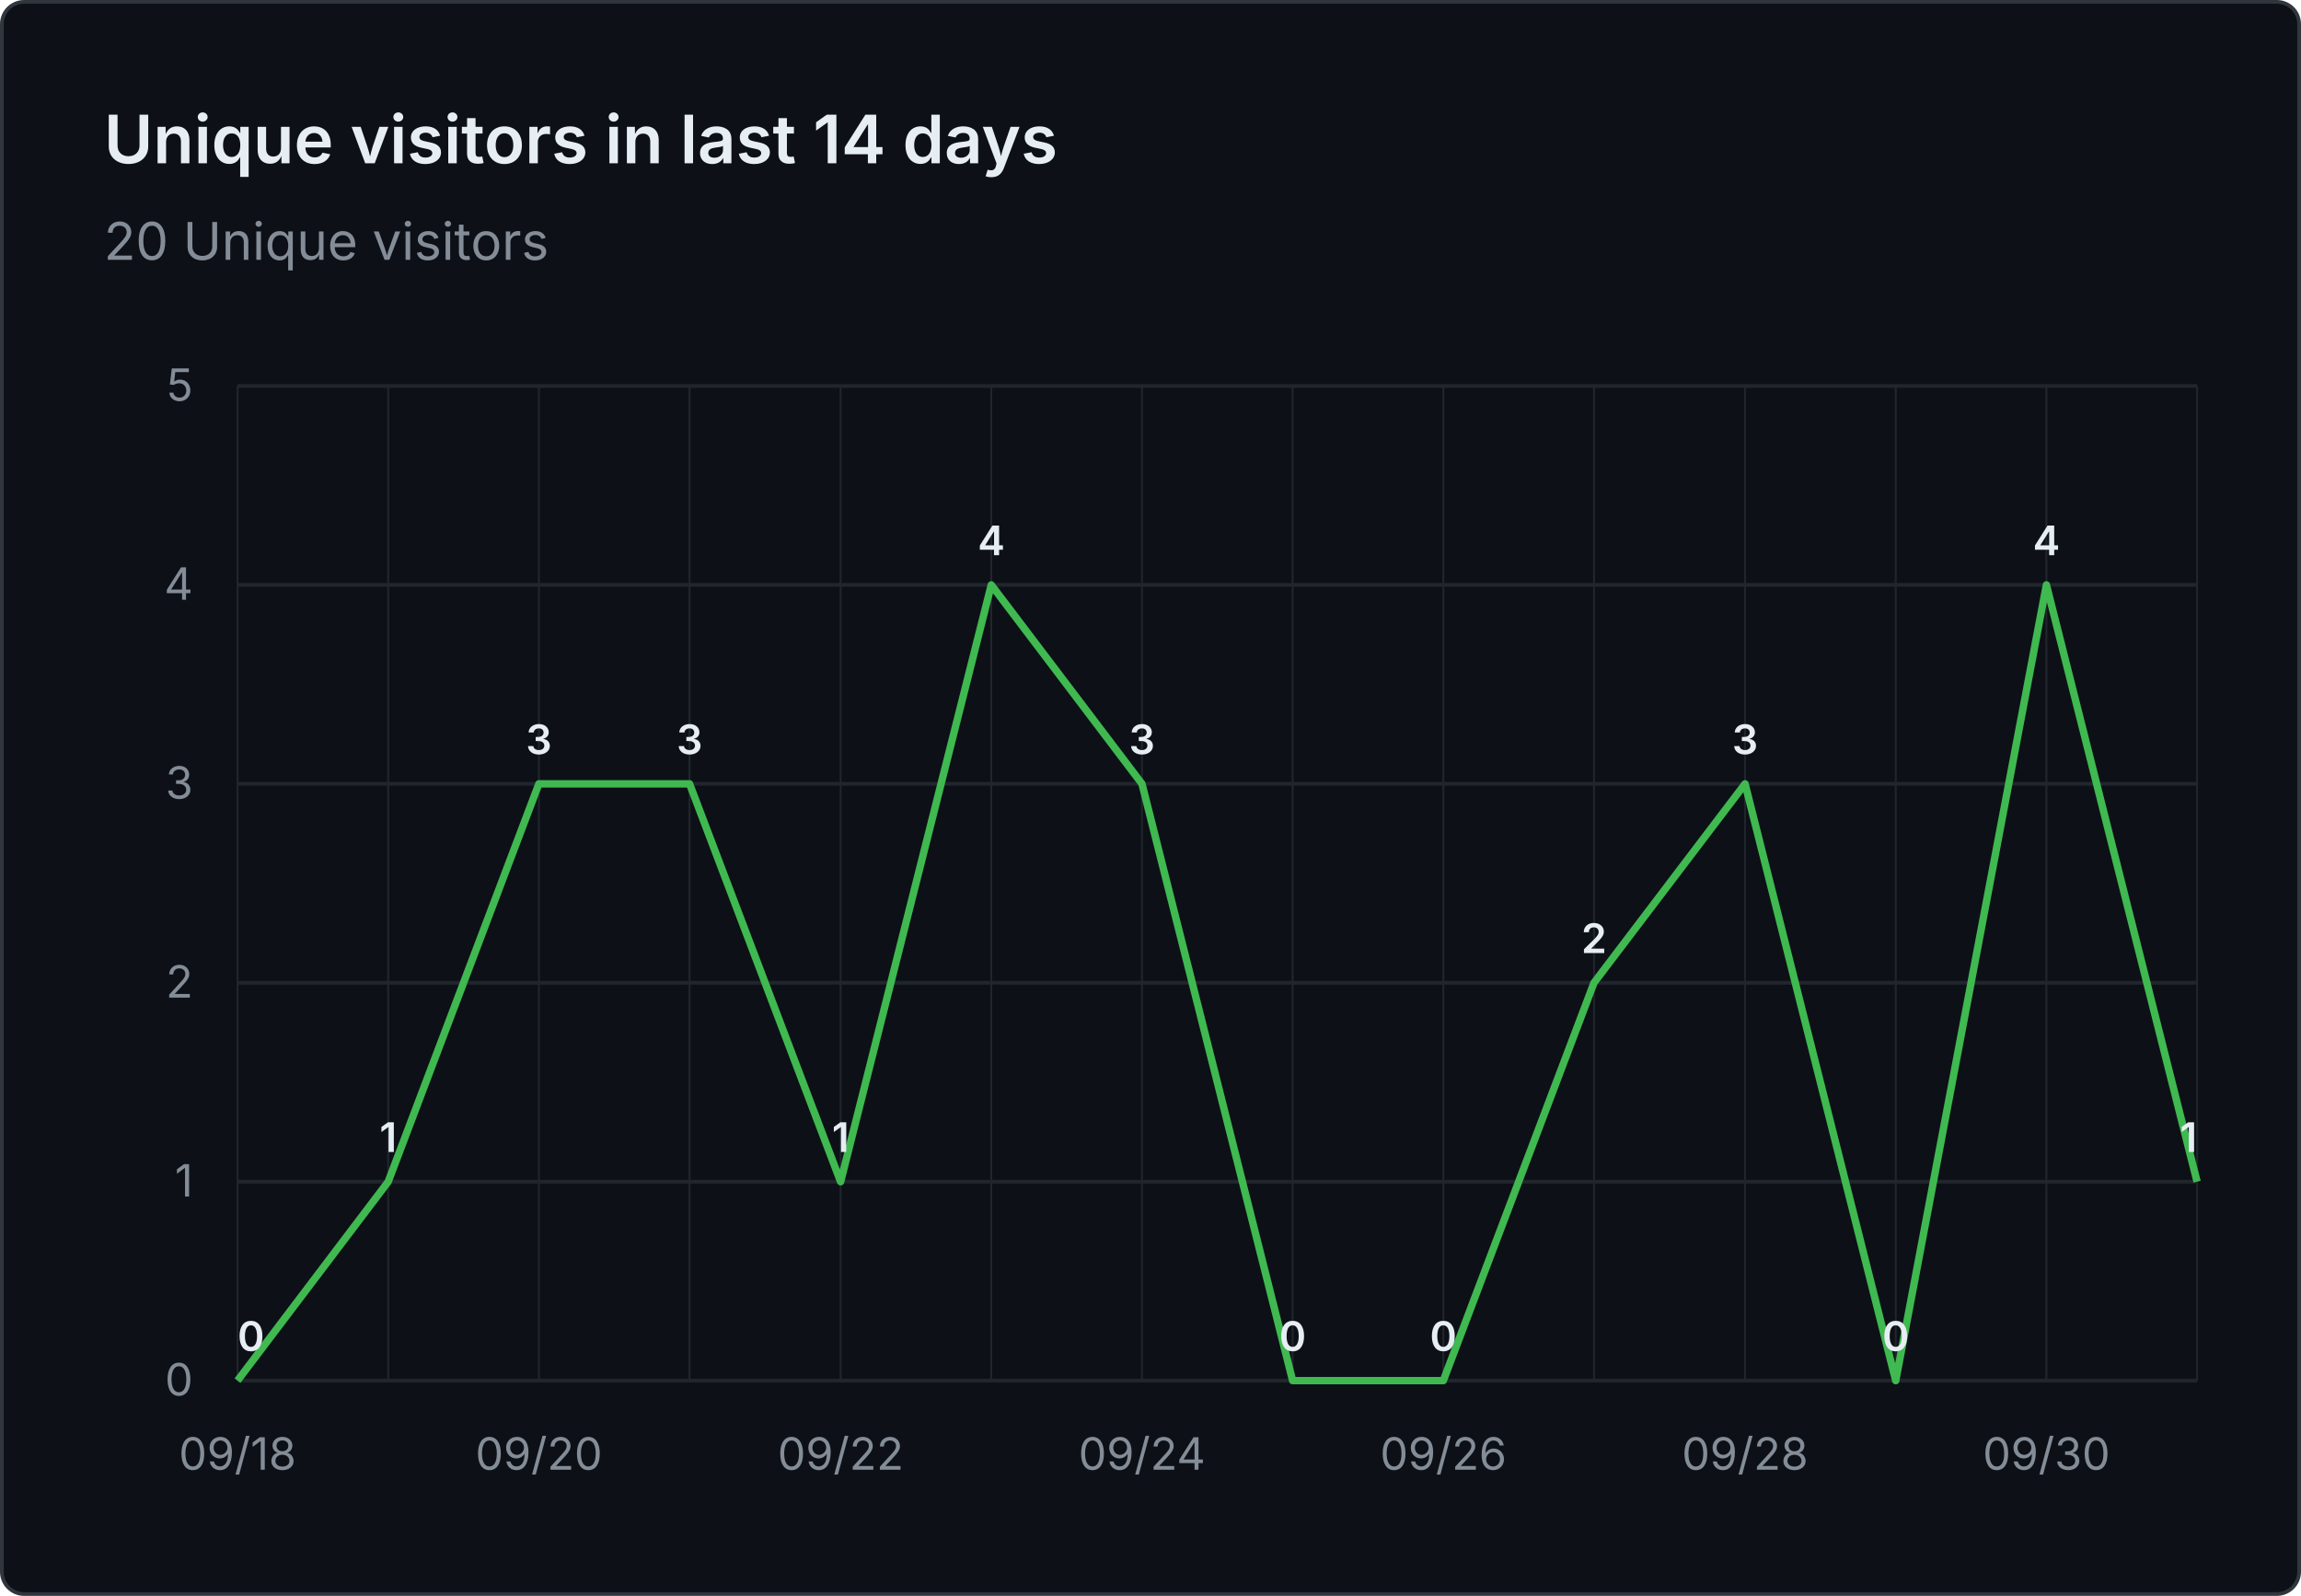
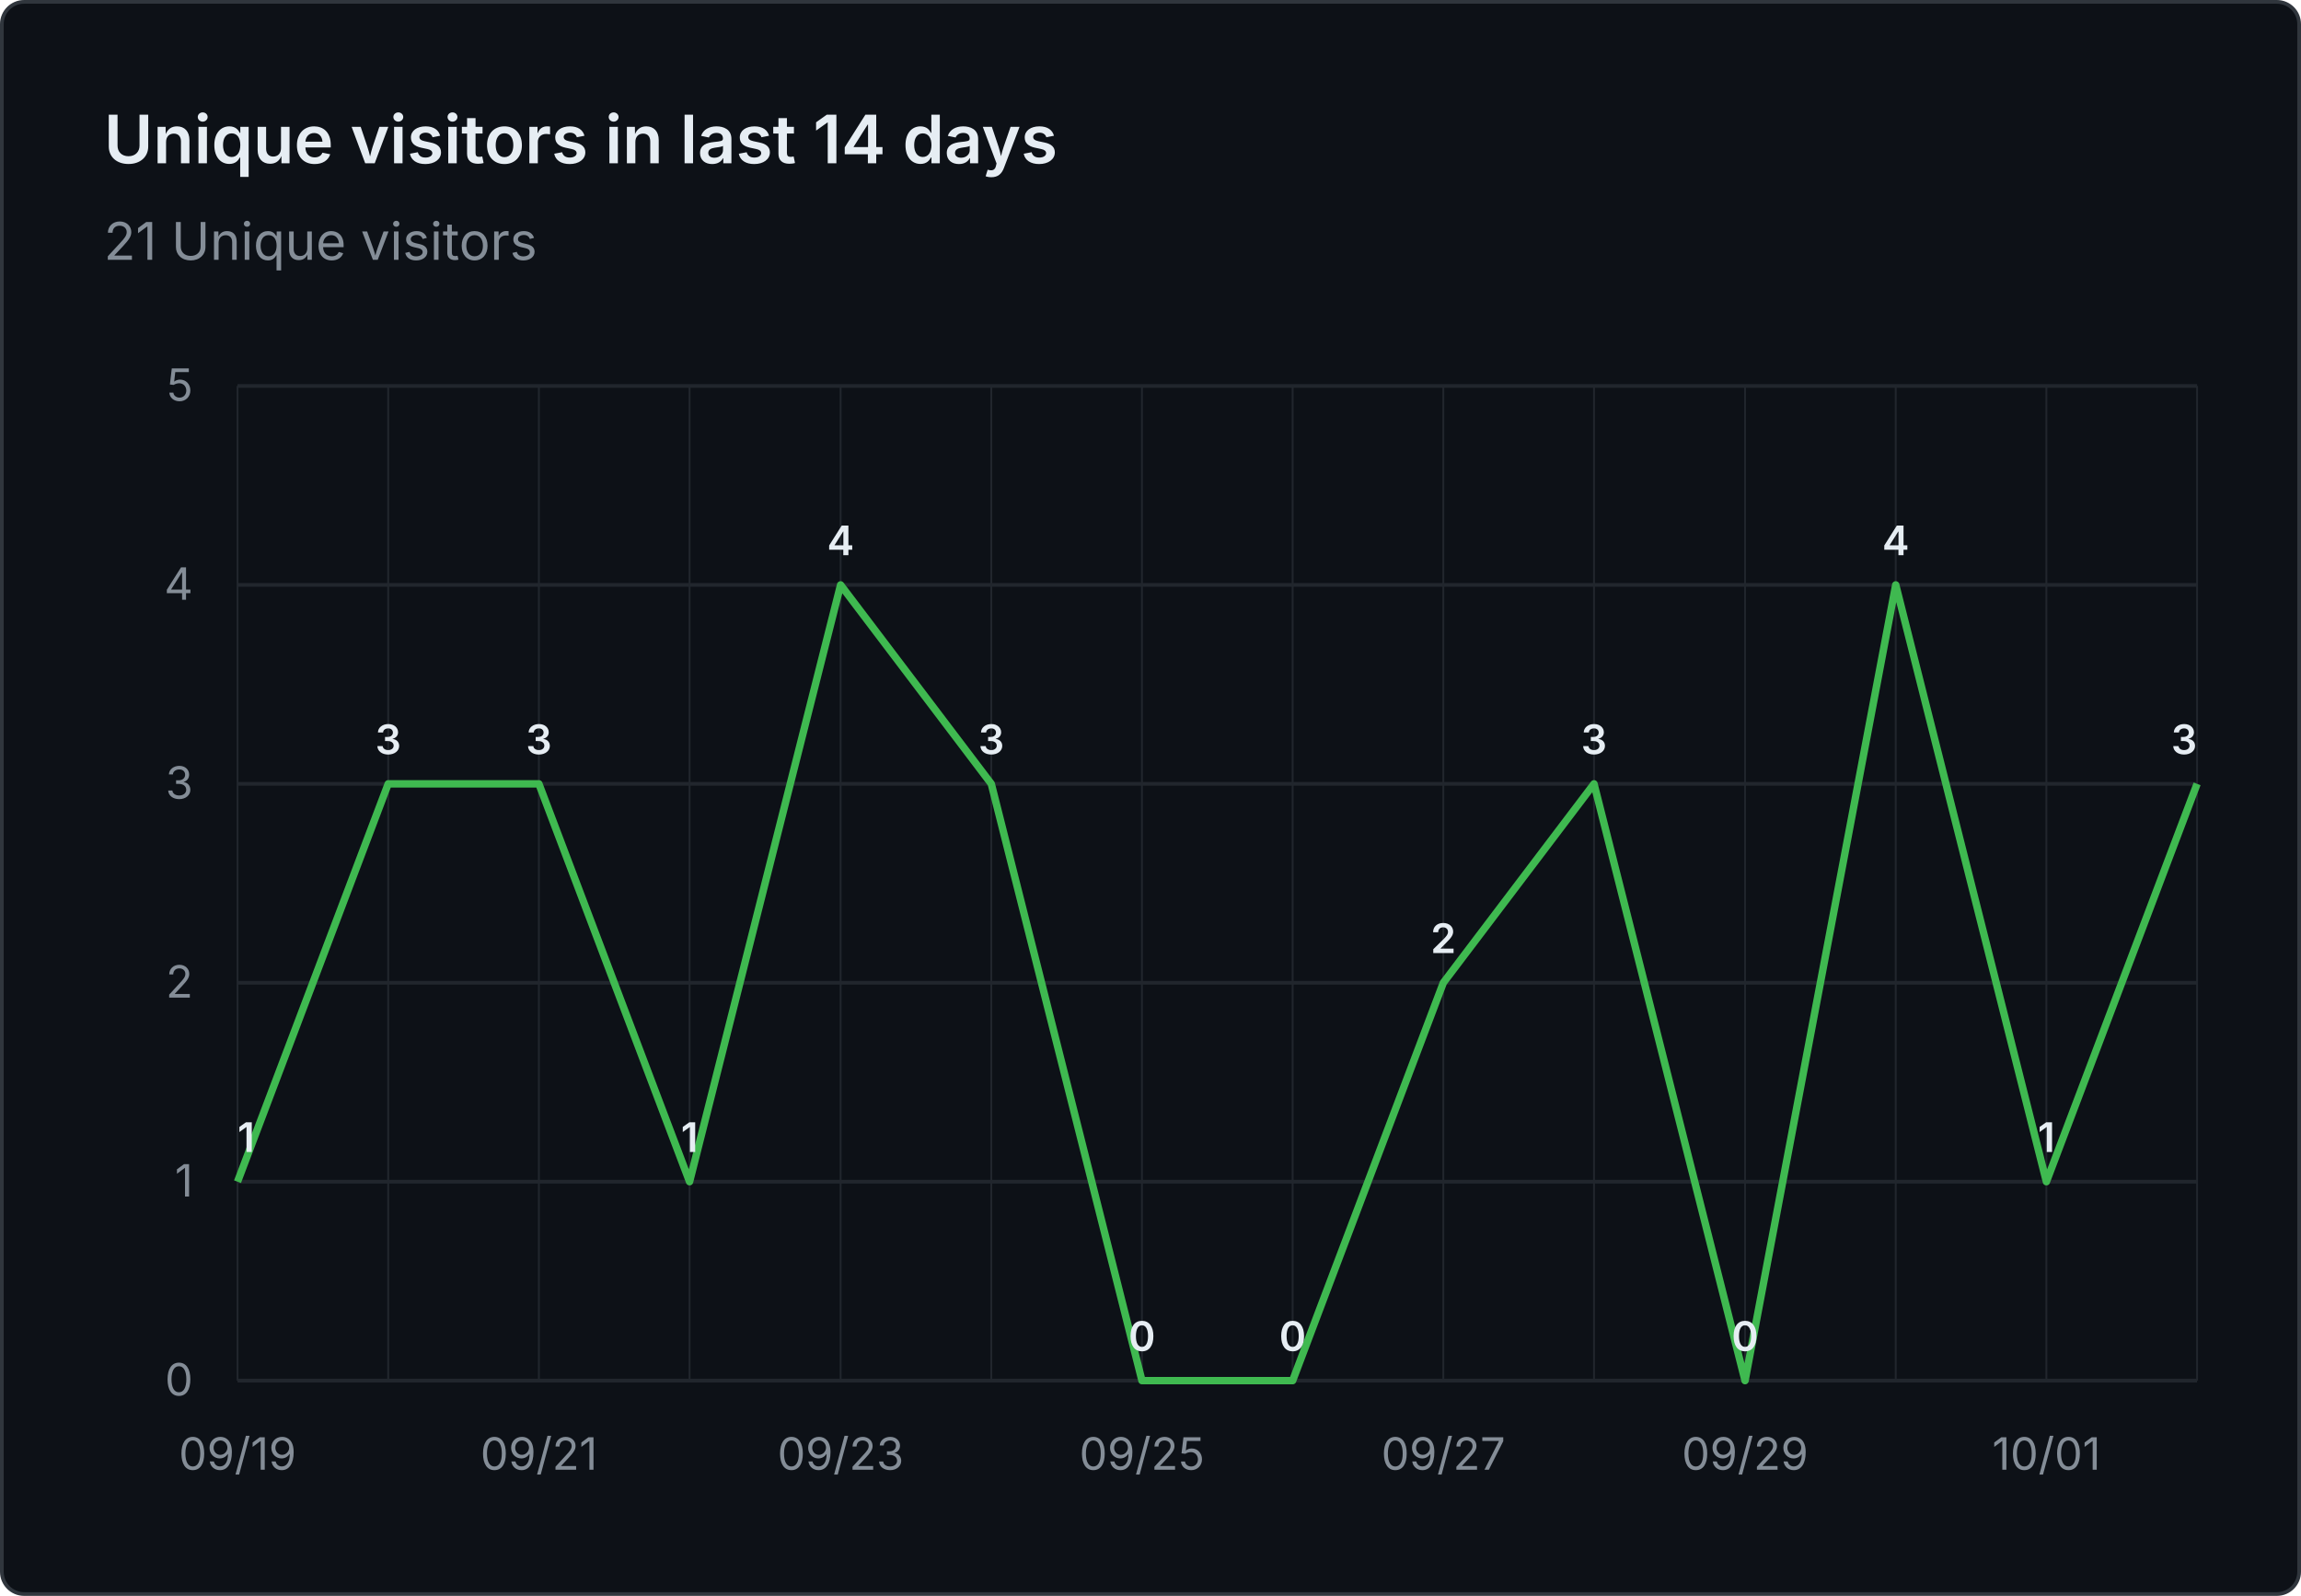
- <svg xmlns="http://www.w3.org/2000/svg" viewBox="0 0 620 430" width="620" height="430" role="img" aria-label="Unique visitors in last 14 days: 20 Unique visitors">
+ <svg xmlns="http://www.w3.org/2000/svg" viewBox="0 0 620 430" width="620" height="430" role="img" aria-label="Unique visitors in last 14 days: 21 Unique visitors">
  <rect x="0.5" y="0.5" width="619" height="429" fill="#0d1117" stroke="#30363d" rx="6" />
  <g font-family="system-ui, -apple-system, 'Segoe UI', sans-serif">
    <text x="28" y="44" fill="#e6edf3" font-size="18" font-weight="600">Unique visitors in last 14 days</text>
-     <text x="28" y="70" fill="#848d97" font-size="14">20 Unique visitors</text>
+     <text x="28" y="70" fill="#848d97" font-size="14">21 Unique visitors</text>
    <line x1="64" y1="372.0" x2="592" y2="372.0" stroke="#21262d" stroke-width="1" />
    <text x="52" y="376.0" text-anchor="end" fill="#848d97" font-size="12">0</text>
    <line x1="64" y1="318.4" x2="592" y2="318.4" stroke="#21262d" stroke-width="1" />
    <text x="52" y="322.4" text-anchor="end" fill="#848d97" font-size="12">1</text>
    <line x1="64" y1="264.8" x2="592" y2="264.8" stroke="#21262d" stroke-width="1" />
    <text x="52" y="268.8" text-anchor="end" fill="#848d97" font-size="12">2</text>
    <line x1="64" y1="211.2" x2="592" y2="211.2" stroke="#21262d" stroke-width="1" />
    <text x="52" y="215.2" text-anchor="end" fill="#848d97" font-size="12">3</text>
    <line x1="64" y1="157.6" x2="592" y2="157.6" stroke="#21262d" stroke-width="1" />
    <text x="52" y="161.6" text-anchor="end" fill="#848d97" font-size="12">4</text>
    <line x1="64" y1="104.0" x2="592" y2="104.0" stroke="#21262d" stroke-width="1" />
    <text x="52" y="108.0" text-anchor="end" fill="#848d97" font-size="12">5</text>
    <line x1="64.0" y1="104" x2="64.0" y2="372" stroke="#21262d" stroke-width="0.5" />
    <line x1="104.6" y1="104" x2="104.6" y2="372" stroke="#21262d" stroke-width="0.5" />
    <line x1="145.2" y1="104" x2="145.2" y2="372" stroke="#21262d" stroke-width="0.5" />
    <line x1="185.8" y1="104" x2="185.8" y2="372" stroke="#21262d" stroke-width="0.5" />
    <line x1="226.5" y1="104" x2="226.5" y2="372" stroke="#21262d" stroke-width="0.5" />
    <line x1="267.1" y1="104" x2="267.1" y2="372" stroke="#21262d" stroke-width="0.5" />
    <line x1="307.7" y1="104" x2="307.7" y2="372" stroke="#21262d" stroke-width="0.5" />
    <line x1="348.3" y1="104" x2="348.3" y2="372" stroke="#21262d" stroke-width="0.5" />
    <line x1="388.9" y1="104" x2="388.9" y2="372" stroke="#21262d" stroke-width="0.5" />
    <line x1="429.5" y1="104" x2="429.5" y2="372" stroke="#21262d" stroke-width="0.5" />
    <line x1="470.2" y1="104" x2="470.2" y2="372" stroke="#21262d" stroke-width="0.5" />
    <line x1="510.8" y1="104" x2="510.8" y2="372" stroke="#21262d" stroke-width="0.5" />
    <line x1="551.4" y1="104" x2="551.4" y2="372" stroke="#21262d" stroke-width="0.5" />
    <line x1="592.0" y1="104" x2="592.0" y2="372" stroke="#21262d" stroke-width="0.5" />
-     <text x="64.0" y="396" text-anchor="middle" fill="#848d97" font-size="12">09/18</text>
-     <text x="145.2" y="396" text-anchor="middle" fill="#848d97" font-size="12">09/20</text>
-     <text x="226.5" y="396" text-anchor="middle" fill="#848d97" font-size="12">09/22</text>
-     <text x="307.7" y="396" text-anchor="middle" fill="#848d97" font-size="12">09/24</text>
-     <text x="388.9" y="396" text-anchor="middle" fill="#848d97" font-size="12">09/26</text>
-     <text x="470.2" y="396" text-anchor="middle" fill="#848d97" font-size="12">09/28</text>
-     <text x="551.4" y="396" text-anchor="middle" fill="#848d97" font-size="12">09/30</text>
-     <path d="M 64.0 372.0 L 104.6 318.4 L 145.2 211.2 L 185.8 211.2 L 226.5 318.4 L 267.1 157.6 L 307.7 211.2 L 348.3 372.0 L 388.9 372.0 L 429.5 264.8 L 470.2 211.2 L 510.8 372.0 L 551.4 157.6 L 592.0 318.4" fill="none" stroke="#3fb950" stroke-width="2" stroke-linejoin="round" />
-     <text x="64.0" y="364.0" text-anchor="start" fill="#e6edf3" font-size="11" font-weight="600">0</text>
-     <text x="104.6" y="310.4" text-anchor="middle" fill="#e6edf3" font-size="11" font-weight="600">1</text>
+     <text x="64.0" y="396" text-anchor="middle" fill="#848d97" font-size="12">09/19</text>
+     <text x="145.2" y="396" text-anchor="middle" fill="#848d97" font-size="12">09/21</text>
+     <text x="226.5" y="396" text-anchor="middle" fill="#848d97" font-size="12">09/23</text>
+     <text x="307.7" y="396" text-anchor="middle" fill="#848d97" font-size="12">09/25</text>
+     <text x="388.9" y="396" text-anchor="middle" fill="#848d97" font-size="12">09/27</text>
+     <text x="470.2" y="396" text-anchor="middle" fill="#848d97" font-size="12">09/29</text>
+     <text x="551.4" y="396" text-anchor="middle" fill="#848d97" font-size="12">10/01</text>
+     <path d="M 64.0 318.4 L 104.6 211.2 L 145.2 211.2 L 185.8 318.4 L 226.5 157.6 L 267.1 211.2 L 307.7 372.0 L 348.3 372.0 L 388.9 264.8 L 429.5 211.2 L 470.2 372.0 L 510.8 157.6 L 551.4 318.4 L 592.0 211.2" fill="none" stroke="#3fb950" stroke-width="2" stroke-linejoin="round" />
+     <text x="64.0" y="310.4" text-anchor="start" fill="#e6edf3" font-size="11" font-weight="600">1</text>
+     <text x="104.6" y="203.2" text-anchor="middle" fill="#e6edf3" font-size="11" font-weight="600">3</text>
    <text x="145.2" y="203.2" text-anchor="middle" fill="#e6edf3" font-size="11" font-weight="600">3</text>
-     <text x="185.8" y="203.2" text-anchor="middle" fill="#e6edf3" font-size="11" font-weight="600">3</text>
-     <text x="226.5" y="310.4" text-anchor="middle" fill="#e6edf3" font-size="11" font-weight="600">1</text>
-     <text x="267.1" y="149.6" text-anchor="middle" fill="#e6edf3" font-size="11" font-weight="600">4</text>
-     <text x="307.7" y="203.2" text-anchor="middle" fill="#e6edf3" font-size="11" font-weight="600">3</text>
+     <text x="185.8" y="310.4" text-anchor="middle" fill="#e6edf3" font-size="11" font-weight="600">1</text>
+     <text x="226.5" y="149.6" text-anchor="middle" fill="#e6edf3" font-size="11" font-weight="600">4</text>
+     <text x="267.1" y="203.2" text-anchor="middle" fill="#e6edf3" font-size="11" font-weight="600">3</text>
+     <text x="307.7" y="364.0" text-anchor="middle" fill="#e6edf3" font-size="11" font-weight="600">0</text>
    <text x="348.3" y="364.0" text-anchor="middle" fill="#e6edf3" font-size="11" font-weight="600">0</text>
-     <text x="388.9" y="364.0" text-anchor="middle" fill="#e6edf3" font-size="11" font-weight="600">0</text>
-     <text x="429.5" y="256.8" text-anchor="middle" fill="#e6edf3" font-size="11" font-weight="600">2</text>
-     <text x="470.2" y="203.2" text-anchor="middle" fill="#e6edf3" font-size="11" font-weight="600">3</text>
-     <text x="510.8" y="364.0" text-anchor="middle" fill="#e6edf3" font-size="11" font-weight="600">0</text>
-     <text x="551.4" y="149.6" text-anchor="middle" fill="#e6edf3" font-size="11" font-weight="600">4</text>
-     <text x="592.0" y="310.4" text-anchor="end" fill="#e6edf3" font-size="11" font-weight="600">1</text>
+     <text x="388.9" y="256.8" text-anchor="middle" fill="#e6edf3" font-size="11" font-weight="600">2</text>
+     <text x="429.5" y="203.2" text-anchor="middle" fill="#e6edf3" font-size="11" font-weight="600">3</text>
+     <text x="470.2" y="364.0" text-anchor="middle" fill="#e6edf3" font-size="11" font-weight="600">0</text>
+     <text x="510.8" y="149.6" text-anchor="middle" fill="#e6edf3" font-size="11" font-weight="600">4</text>
+     <text x="551.4" y="310.4" text-anchor="middle" fill="#e6edf3" font-size="11" font-weight="600">1</text>
+     <text x="592.0" y="203.2" text-anchor="end" fill="#e6edf3" font-size="11" font-weight="600">3</text>
  </g>
</svg>
